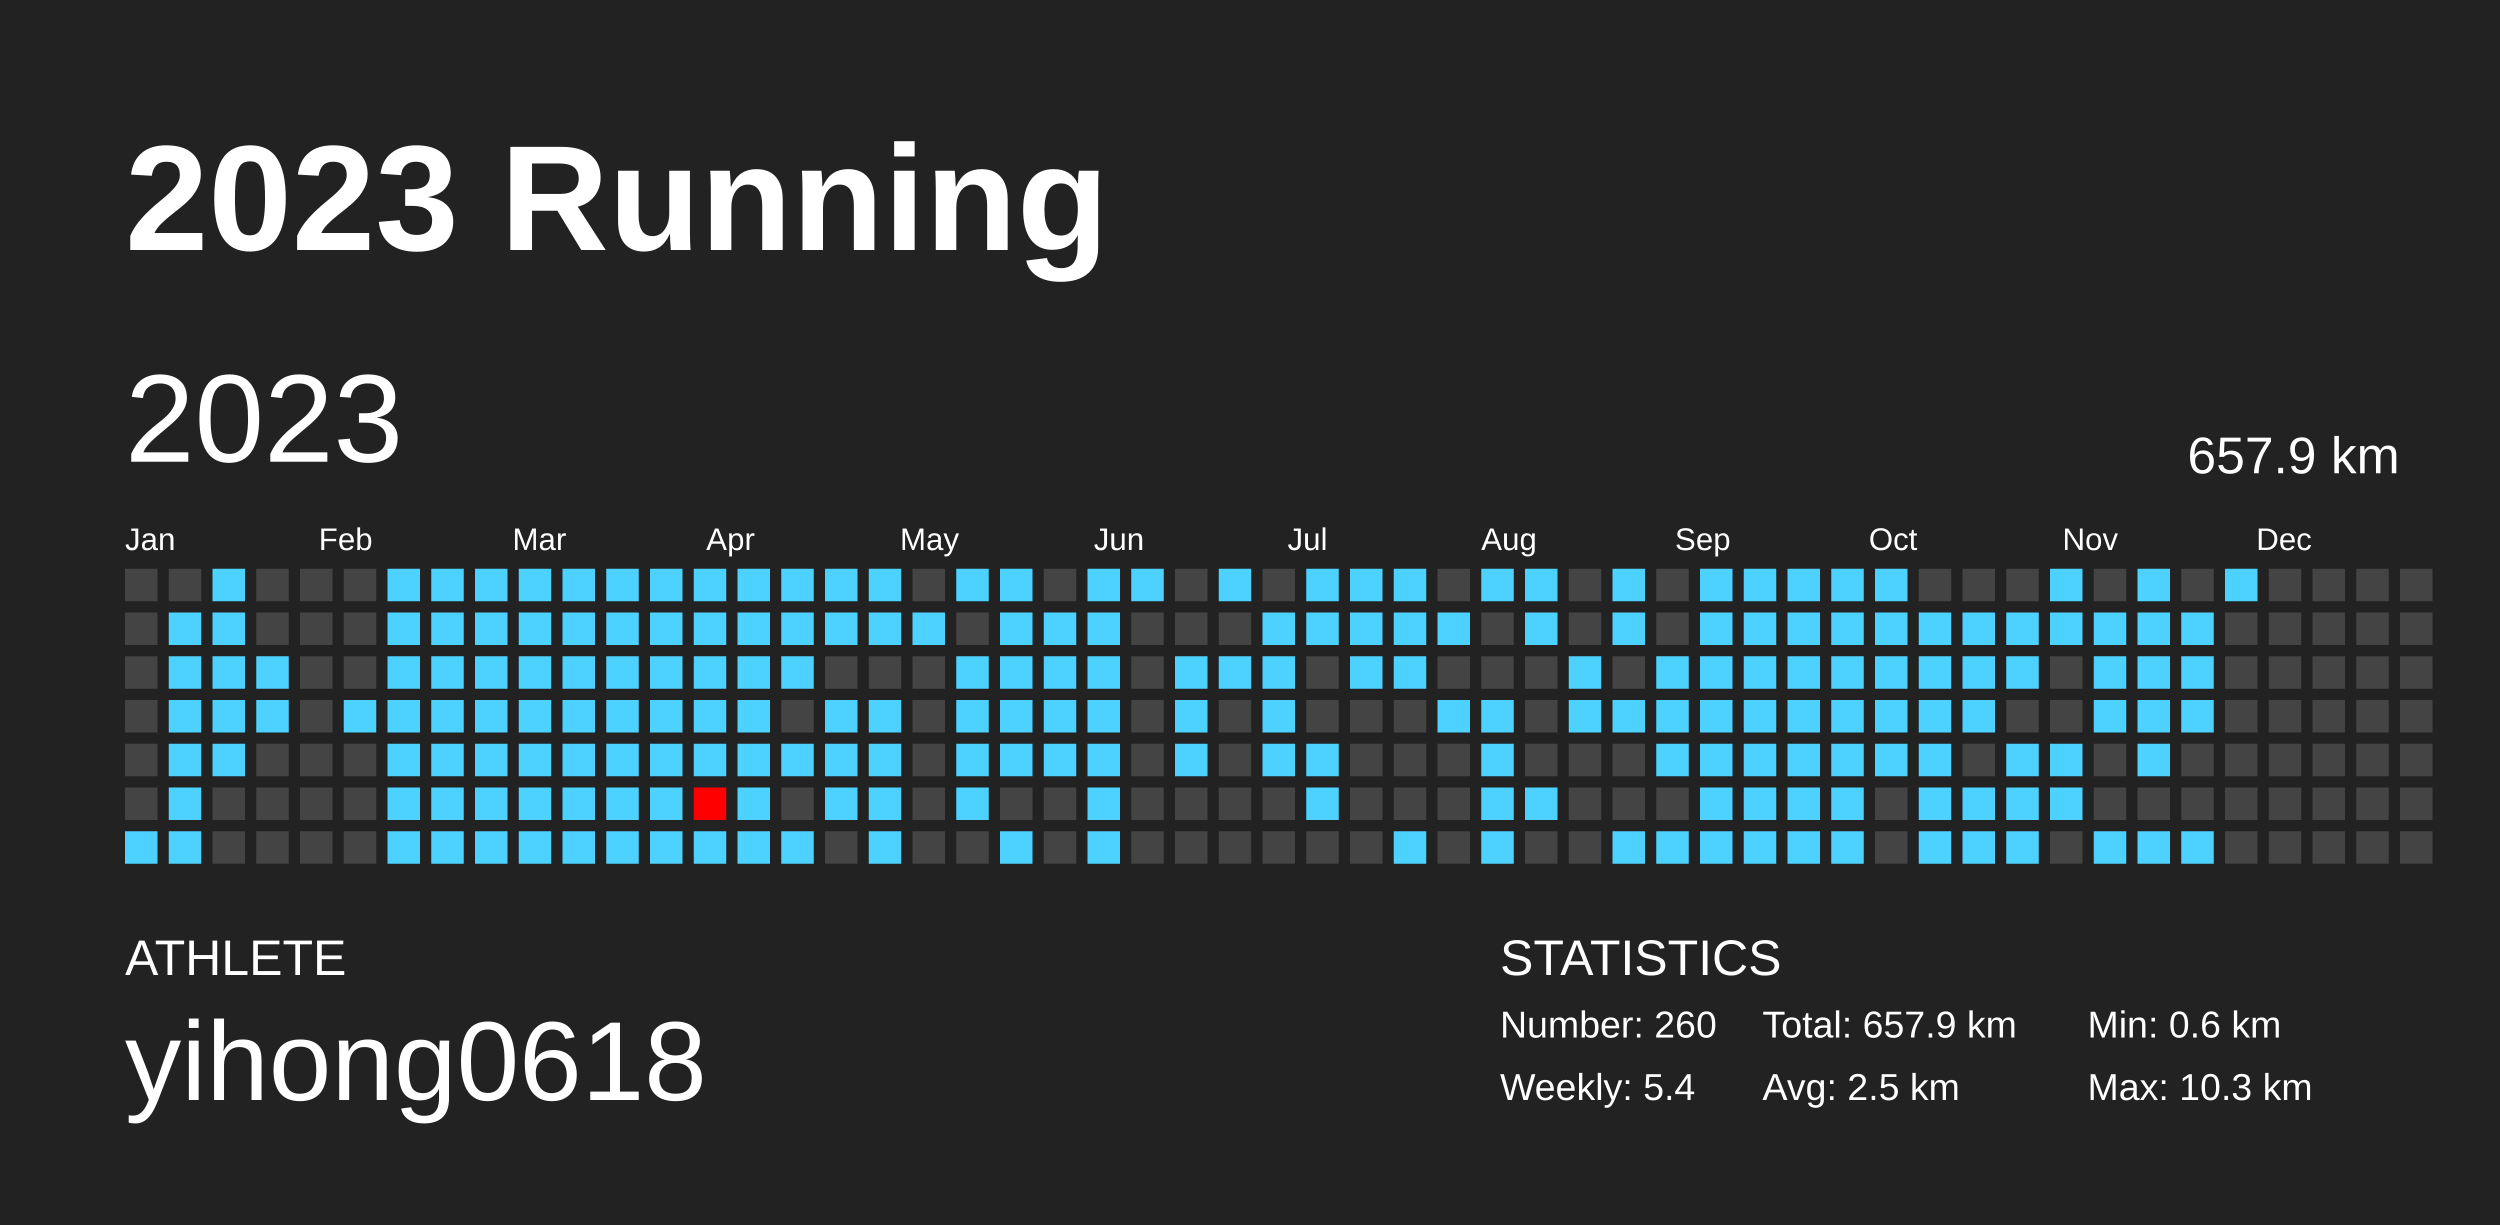
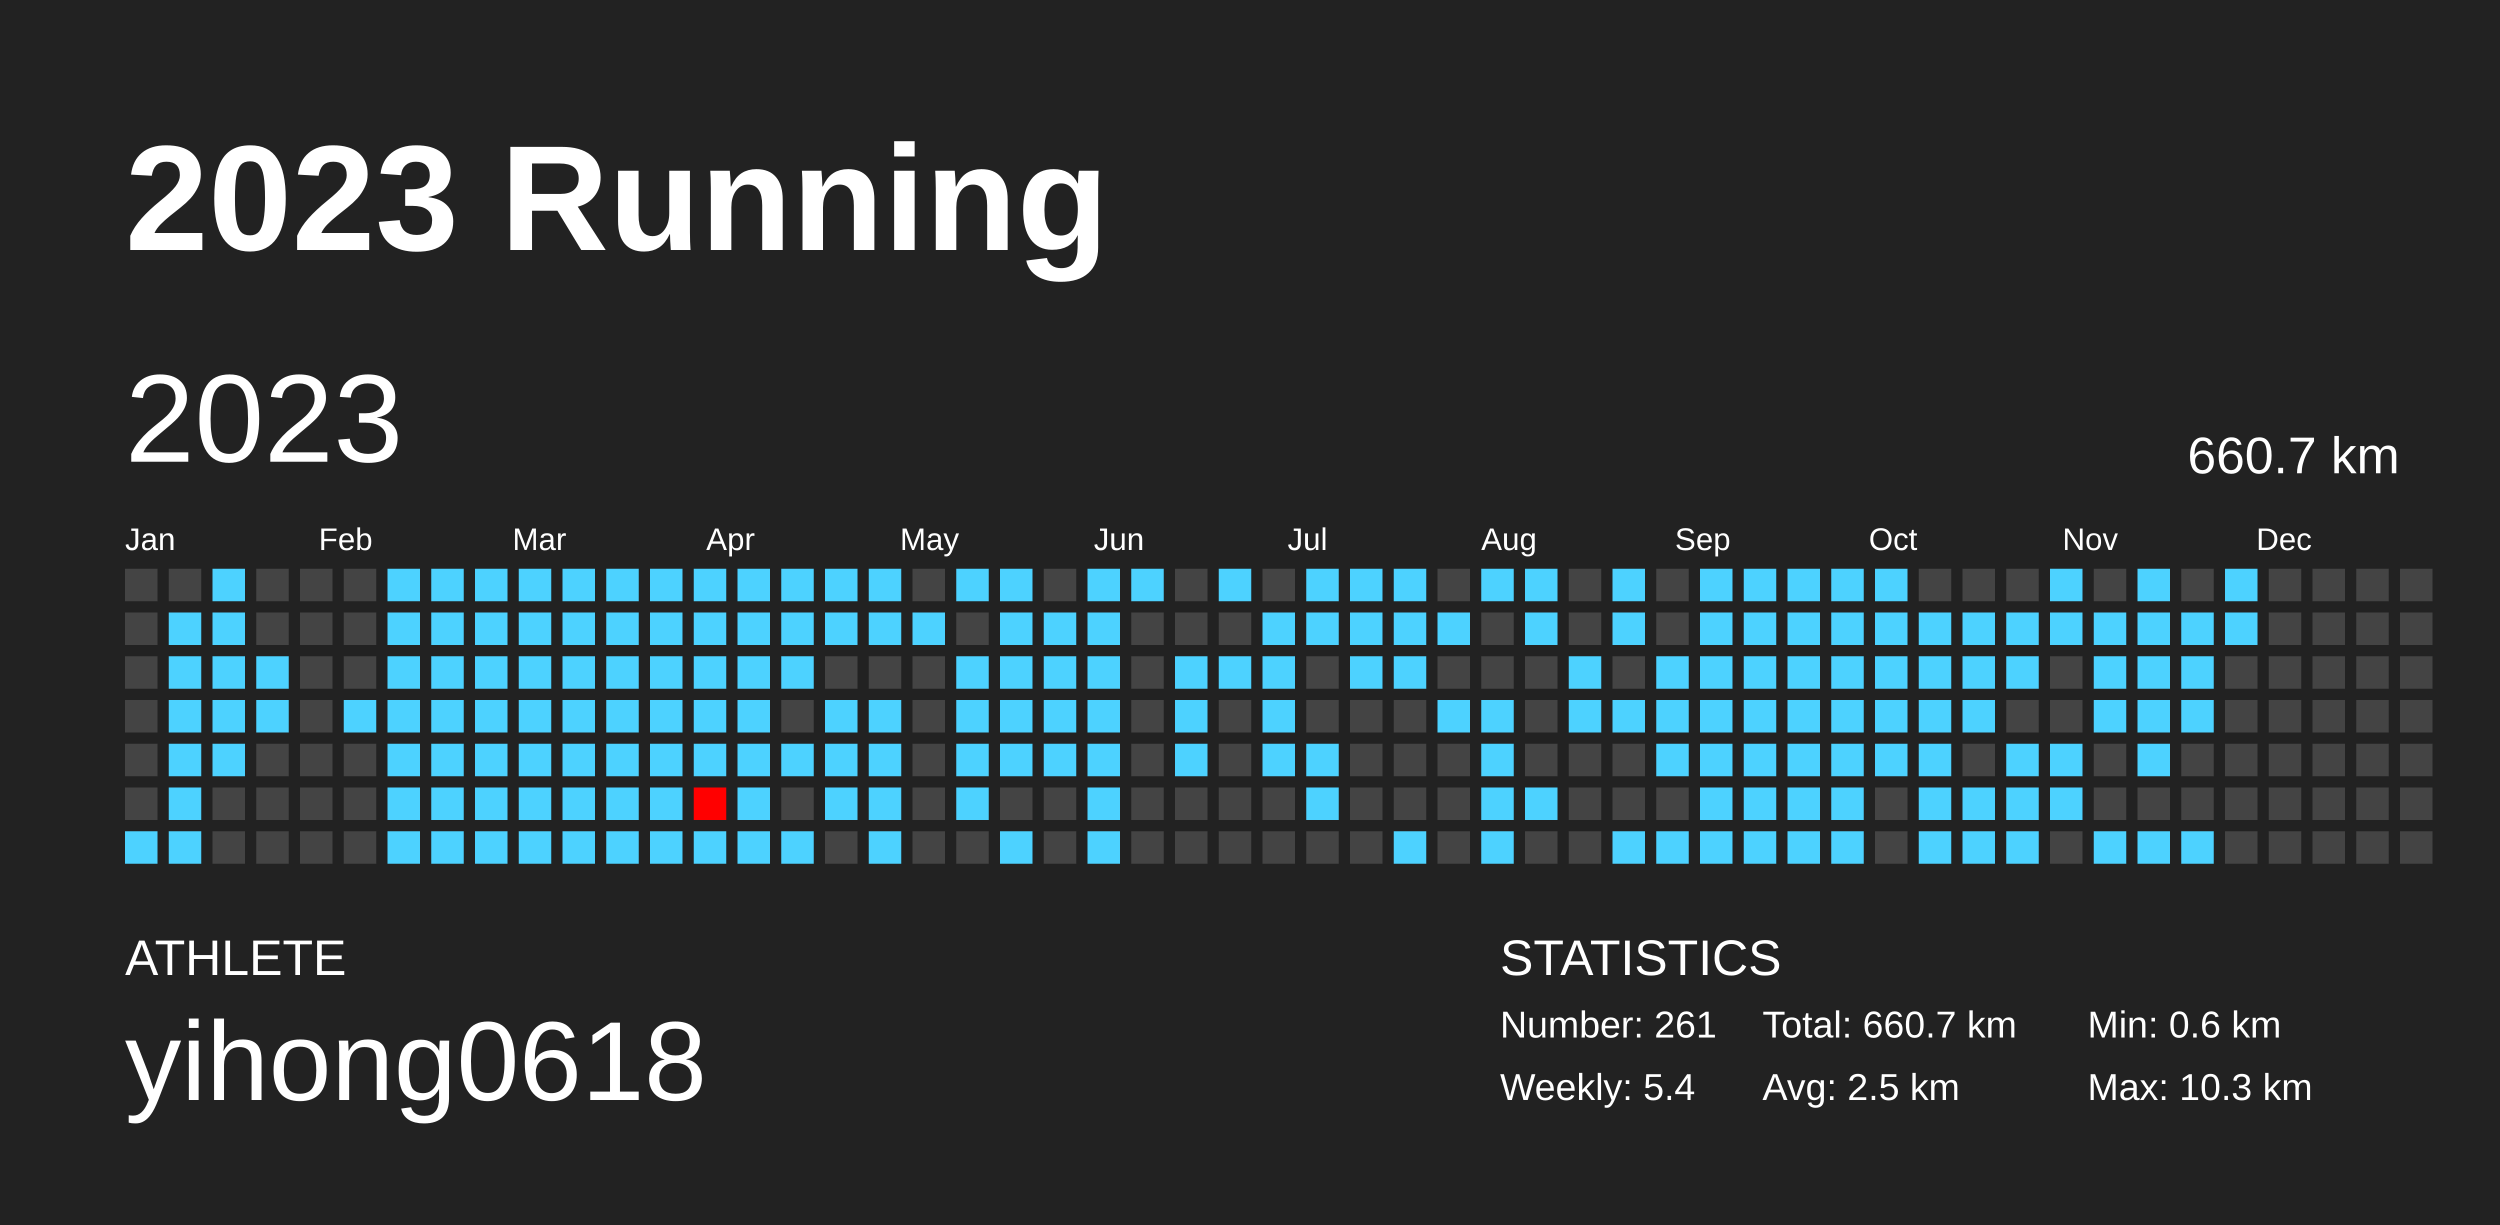
<svg xmlns="http://www.w3.org/2000/svg" baseProfile="full" height="98mm" version="1.1" viewBox="0,0,200,98" width="200mm">
  <defs />
  <rect fill="#222222" height="98" width="200" x="0" y="0" />
  <text fill="#FFFFFF" style="font-size:12px; font-family:Arial; font-weight:bold;" x="10" y="20">2023 Running</text>
  <text fill="#FFFFFF" style="font-size:4px; font-family:Arial" x="10" y="78">ATHLETE</text>
  <text fill="#FFFFFF" style="font-size:9px; font-family:Arial" x="10" y="88">yihong0618</text>
  <text fill="#FFFFFF" style="font-size:4px; font-family:Arial" x="120" y="78">STATISTICS</text>
-   <text fill="#FFFFFF" style="font-size:3px; font-family:Arial" x="120" y="83">Number: 260</text>
+   <text fill="#FFFFFF" style="font-size:3px; font-family:Arial" x="120" y="83">Number: 261</text>
  <text fill="#FFFFFF" style="font-size:3px; font-family:Arial" x="120" y="88">Weekly: 5.4</text>
-   <text fill="#FFFFFF" style="font-size:3px; font-family:Arial" x="141" y="83">Total: 657.9 km</text>
+   <text fill="#FFFFFF" style="font-size:3px; font-family:Arial" x="141" y="83">Total: 660.7 km</text>
  <text fill="#FFFFFF" style="font-size:3px; font-family:Arial" x="141" y="88">Avg: 2.5 km</text>
  <text fill="#FFFFFF" style="font-size:3px; font-family:Arial" x="167" y="83">Min: 0.6 km</text>
  <text fill="#FFFFFF" style="font-size:3px; font-family:Arial" x="167" y="88">Max: 10.3 km</text>
  <text dominant-baseline="hanging" fill="#FFFFFF" style="font-size:10.0px; font-family:Arial;" x="10" y="30">2023</text>
-   <text dominant-baseline="hanging" fill="#FFFFFF" style="font-size:4.125px; font-family:Arial;" x="175" y="35">657.9 km</text>
+   <text dominant-baseline="hanging" fill="#FFFFFF" style="font-size:4.125px; font-family:Arial;" x="175" y="35">660.7 km</text>
  <text fill="#FFFFFF" style="font-size:2.5px; font-family:Arial" x="10.0" y="44">Jan</text>
  <text fill="#FFFFFF" style="font-size:2.5px; font-family:Arial" x="25.5" y="44">Feb</text>
  <text fill="#FFFFFF" style="font-size:2.5px; font-family:Arial" x="41.0" y="44">Mar</text>
  <text fill="#FFFFFF" style="font-size:2.5px; font-family:Arial" x="56.5" y="44">Apr</text>
  <text fill="#FFFFFF" style="font-size:2.5px; font-family:Arial" x="72.0" y="44">May</text>
  <text fill="#FFFFFF" style="font-size:2.5px; font-family:Arial" x="87.5" y="44">Jun</text>
  <text fill="#FFFFFF" style="font-size:2.5px; font-family:Arial" x="103.0" y="44">Jul</text>
  <text fill="#FFFFFF" style="font-size:2.5px; font-family:Arial" x="118.5" y="44">Aug</text>
  <text fill="#FFFFFF" style="font-size:2.5px; font-family:Arial" x="134.0" y="44">Sep</text>
  <text fill="#FFFFFF" style="font-size:2.5px; font-family:Arial" x="149.5" y="44">Oct</text>
  <text fill="#FFFFFF" style="font-size:2.5px; font-family:Arial" x="165.0" y="44">Nov</text>
  <text fill="#FFFFFF" style="font-size:2.5px; font-family:Arial" x="180.5" y="44">Dec</text>
  <rect fill="#444444" height="2.6" width="2.6" x="10.0" y="45.5" />
  <rect fill="#444444" height="2.6" width="2.6" x="10.0" y="49.0" />
  <rect fill="#444444" height="2.6" width="2.6" x="10.0" y="52.5" />
  <rect fill="#444444" height="2.6" width="2.6" x="10.0" y="56.0" />
  <rect fill="#444444" height="2.6" width="2.6" x="10.0" y="59.5" />
  <rect fill="#444444" height="2.6" width="2.6" x="10.0" y="63.0" />
  <rect fill="#4dd2ff" height="2.6" width="2.6" x="10.0" y="66.5" />
  <rect fill="#444444" height="2.6" width="2.6" x="13.5" y="45.5" />
  <rect fill="#4dd2ff" height="2.6" width="2.6" x="13.5" y="49.0" />
  <rect fill="#4dd2ff" height="2.6" width="2.6" x="13.5" y="52.5" />
  <rect fill="#4dd2ff" height="2.6" width="2.6" x="13.5" y="56.0" />
  <rect fill="#4dd2ff" height="2.6" width="2.6" x="13.5" y="59.5" />
  <rect fill="#4dd2ff" height="2.6" width="2.6" x="13.5" y="63.0" />
  <rect fill="#4dd2ff" height="2.6" width="2.6" x="13.5" y="66.5" />
  <rect fill="#4dd2ff" height="2.6" width="2.6" x="17.0" y="45.5" />
  <rect fill="#4dd2ff" height="2.6" width="2.6" x="17.0" y="49.0" />
  <rect fill="#4dd2ff" height="2.6" width="2.6" x="17.0" y="52.5" />
  <rect fill="#4dd2ff" height="2.6" width="2.6" x="17.0" y="56.0" />
  <rect fill="#4dd2ff" height="2.6" width="2.6" x="17.0" y="59.5" />
  <rect fill="#444444" height="2.6" width="2.6" x="17.0" y="63.0" />
  <rect fill="#444444" height="2.6" width="2.6" x="17.0" y="66.5" />
  <rect fill="#444444" height="2.6" width="2.6" x="20.5" y="45.5" />
  <rect fill="#444444" height="2.6" width="2.6" x="20.5" y="49.0" />
  <rect fill="#4dd2ff" height="2.6" width="2.6" x="20.5" y="52.5" />
  <rect fill="#4dd2ff" height="2.6" width="2.6" x="20.5" y="56.0" />
  <rect fill="#444444" height="2.6" width="2.6" x="20.5" y="59.5" />
  <rect fill="#444444" height="2.6" width="2.6" x="20.5" y="63.0" />
  <rect fill="#444444" height="2.6" width="2.6" x="20.5" y="66.5" />
  <rect fill="#444444" height="2.6" width="2.6" x="24.0" y="45.5" />
  <rect fill="#444444" height="2.6" width="2.6" x="24.0" y="49.0" />
  <rect fill="#444444" height="2.6" width="2.6" x="24.0" y="52.5" />
  <rect fill="#444444" height="2.6" width="2.6" x="24.0" y="56.0" />
  <rect fill="#444444" height="2.6" width="2.6" x="24.0" y="59.5" />
  <rect fill="#444444" height="2.6" width="2.6" x="24.0" y="63.0" />
  <rect fill="#444444" height="2.6" width="2.6" x="24.0" y="66.5" />
  <rect fill="#444444" height="2.6" width="2.6" x="27.5" y="45.5" />
  <rect fill="#444444" height="2.6" width="2.6" x="27.5" y="49.0" />
  <rect fill="#444444" height="2.6" width="2.6" x="27.5" y="52.5" />
  <rect fill="#4dd2ff" height="2.6" width="2.6" x="27.5" y="56.0" />
  <rect fill="#444444" height="2.6" width="2.6" x="27.5" y="59.5" />
  <rect fill="#444444" height="2.6" width="2.6" x="27.5" y="63.0" />
  <rect fill="#444444" height="2.6" width="2.6" x="27.5" y="66.5" />
  <rect fill="#4dd2ff" height="2.6" width="2.6" x="31.0" y="45.5" />
  <rect fill="#4dd2ff" height="2.6" width="2.6" x="31.0" y="49.0" />
  <rect fill="#4dd2ff" height="2.6" width="2.6" x="31.0" y="52.5" />
  <rect fill="#4dd2ff" height="2.6" width="2.6" x="31.0" y="56.0" />
  <rect fill="#4dd2ff" height="2.6" width="2.6" x="31.0" y="59.5" />
  <rect fill="#4dd2ff" height="2.6" width="2.6" x="31.0" y="63.0" />
  <rect fill="#4dd2ff" height="2.6" width="2.6" x="31.0" y="66.5" />
  <rect fill="#4dd2ff" height="2.6" width="2.6" x="34.5" y="45.5" />
  <rect fill="#4dd2ff" height="2.6" width="2.6" x="34.5" y="49.0" />
  <rect fill="#4dd2ff" height="2.6" width="2.6" x="34.5" y="52.5" />
  <rect fill="#4dd2ff" height="2.6" width="2.6" x="34.5" y="56.0" />
  <rect fill="#4dd2ff" height="2.6" width="2.6" x="34.5" y="59.5" />
  <rect fill="#4dd2ff" height="2.6" width="2.6" x="34.5" y="63.0" />
  <rect fill="#4dd2ff" height="2.6" width="2.6" x="34.5" y="66.5" />
  <rect fill="#4dd2ff" height="2.6" width="2.6" x="38.0" y="45.5" />
  <rect fill="#4dd2ff" height="2.6" width="2.6" x="38.0" y="49.0" />
  <rect fill="#4dd2ff" height="2.6" width="2.6" x="38.0" y="52.5" />
  <rect fill="#4dd2ff" height="2.6" width="2.6" x="38.0" y="56.0" />
  <rect fill="#4dd2ff" height="2.6" width="2.6" x="38.0" y="59.5" />
  <rect fill="#4dd2ff" height="2.6" width="2.6" x="38.0" y="63.0" />
  <rect fill="#4dd2ff" height="2.6" width="2.6" x="38.0" y="66.5" />
  <rect fill="#4dd2ff" height="2.6" width="2.6" x="41.5" y="45.5" />
  <rect fill="#4dd2ff" height="2.6" width="2.6" x="41.5" y="49.0" />
  <rect fill="#4dd2ff" height="2.6" width="2.6" x="41.5" y="52.5" />
  <rect fill="#4dd2ff" height="2.6" width="2.6" x="41.5" y="56.0" />
  <rect fill="#4dd2ff" height="2.6" width="2.6" x="41.5" y="59.5" />
  <rect fill="#4dd2ff" height="2.6" width="2.6" x="41.5" y="63.0" />
  <rect fill="#4dd2ff" height="2.6" width="2.6" x="41.5" y="66.5" />
  <rect fill="#4dd2ff" height="2.6" width="2.6" x="45.0" y="45.5" />
  <rect fill="#4dd2ff" height="2.6" width="2.6" x="45.0" y="49.0" />
  <rect fill="#4dd2ff" height="2.6" width="2.6" x="45.0" y="52.5" />
  <rect fill="#4dd2ff" height="2.6" width="2.6" x="45.0" y="56.0" />
  <rect fill="#4dd2ff" height="2.6" width="2.6" x="45.0" y="59.5" />
  <rect fill="#4dd2ff" height="2.6" width="2.6" x="45.0" y="63.0" />
  <rect fill="#4dd2ff" height="2.6" width="2.6" x="45.0" y="66.5" />
  <rect fill="#4dd2ff" height="2.6" width="2.6" x="48.5" y="45.5" />
  <rect fill="#4dd2ff" height="2.6" width="2.6" x="48.5" y="49.0" />
  <rect fill="#4dd2ff" height="2.6" width="2.6" x="48.5" y="52.5" />
  <rect fill="#4dd2ff" height="2.6" width="2.6" x="48.5" y="56.0" />
  <rect fill="#4dd2ff" height="2.6" width="2.6" x="48.5" y="59.5" />
  <rect fill="#4dd2ff" height="2.6" width="2.6" x="48.5" y="63.0" />
  <rect fill="#4dd2ff" height="2.6" width="2.6" x="48.5" y="66.5" />
  <rect fill="#4dd2ff" height="2.6" width="2.6" x="52.0" y="45.5" />
  <rect fill="#4dd2ff" height="2.6" width="2.6" x="52.0" y="49.0" />
  <rect fill="#4dd2ff" height="2.6" width="2.6" x="52.0" y="52.5" />
  <rect fill="#4dd2ff" height="2.6" width="2.6" x="52.0" y="56.0" />
  <rect fill="#4dd2ff" height="2.6" width="2.6" x="52.0" y="59.5" />
  <rect fill="#4dd2ff" height="2.6" width="2.6" x="52.0" y="63.0" />
  <rect fill="#4dd2ff" height="2.6" width="2.6" x="52.0" y="66.5" />
  <rect fill="#4dd2ff" height="2.6" width="2.6" x="55.5" y="45.5" />
  <rect fill="#4dd2ff" height="2.6" width="2.6" x="55.5" y="49.0" />
  <rect fill="#4dd2ff" height="2.6" width="2.6" x="55.5" y="52.5" />
  <rect fill="#4dd2ff" height="2.6" width="2.6" x="55.5" y="56.0" />
  <rect fill="#4dd2ff" height="2.6" width="2.6" x="55.5" y="59.5" />
  <rect fill="#ff0000" height="2.6" width="2.6" x="55.5" y="63.0" />
  <rect fill="#4dd2ff" height="2.6" width="2.6" x="55.5" y="66.5" />
  <rect fill="#4dd2ff" height="2.6" width="2.6" x="59.0" y="45.5" />
  <rect fill="#4dd2ff" height="2.6" width="2.6" x="59.0" y="49.0" />
  <rect fill="#4dd2ff" height="2.6" width="2.6" x="59.0" y="52.5" />
  <rect fill="#4dd2ff" height="2.6" width="2.6" x="59.0" y="56.0" />
  <rect fill="#4dd2ff" height="2.6" width="2.6" x="59.0" y="59.5" />
  <rect fill="#4dd2ff" height="2.6" width="2.6" x="59.0" y="63.0" />
  <rect fill="#4dd2ff" height="2.6" width="2.6" x="59.0" y="66.5" />
  <rect fill="#4dd2ff" height="2.6" width="2.6" x="62.5" y="45.5" />
  <rect fill="#4dd2ff" height="2.6" width="2.6" x="62.5" y="49.0" />
  <rect fill="#4dd2ff" height="2.6" width="2.6" x="62.5" y="52.5" />
  <rect fill="#444444" height="2.6" width="2.6" x="62.5" y="56.0" />
  <rect fill="#4dd2ff" height="2.6" width="2.6" x="62.5" y="59.5" />
  <rect fill="#444444" height="2.6" width="2.6" x="62.5" y="63.0" />
  <rect fill="#4dd2ff" height="2.6" width="2.6" x="62.5" y="66.5" />
  <rect fill="#4dd2ff" height="2.6" width="2.6" x="66.0" y="45.5" />
  <rect fill="#4dd2ff" height="2.6" width="2.6" x="66.0" y="49.0" />
  <rect fill="#444444" height="2.6" width="2.6" x="66.0" y="52.5" />
  <rect fill="#4dd2ff" height="2.6" width="2.6" x="66.0" y="56.0" />
  <rect fill="#4dd2ff" height="2.6" width="2.6" x="66.0" y="59.5" />
  <rect fill="#4dd2ff" height="2.6" width="2.6" x="66.0" y="63.0" />
  <rect fill="#444444" height="2.6" width="2.6" x="66.0" y="66.5" />
  <rect fill="#4dd2ff" height="2.6" width="2.6" x="69.5" y="45.5" />
  <rect fill="#4dd2ff" height="2.6" width="2.6" x="69.5" y="49.0" />
  <rect fill="#444444" height="2.6" width="2.6" x="69.5" y="52.5" />
  <rect fill="#4dd2ff" height="2.6" width="2.6" x="69.5" y="56.0" />
  <rect fill="#4dd2ff" height="2.6" width="2.6" x="69.5" y="59.5" />
  <rect fill="#4dd2ff" height="2.6" width="2.6" x="69.5" y="63.0" />
  <rect fill="#4dd2ff" height="2.6" width="2.6" x="69.5" y="66.5" />
  <rect fill="#444444" height="2.6" width="2.6" x="73.0" y="45.5" />
  <rect fill="#4dd2ff" height="2.6" width="2.6" x="73.0" y="49.0" />
  <rect fill="#444444" height="2.6" width="2.6" x="73.0" y="52.5" />
  <rect fill="#444444" height="2.6" width="2.6" x="73.0" y="56.0" />
  <rect fill="#444444" height="2.6" width="2.6" x="73.0" y="59.5" />
  <rect fill="#444444" height="2.6" width="2.6" x="73.0" y="63.0" />
  <rect fill="#444444" height="2.6" width="2.6" x="73.0" y="66.5" />
  <rect fill="#4dd2ff" height="2.6" width="2.6" x="76.5" y="45.5" />
  <rect fill="#444444" height="2.6" width="2.6" x="76.5" y="49.0" />
  <rect fill="#4dd2ff" height="2.6" width="2.6" x="76.5" y="52.5" />
  <rect fill="#4dd2ff" height="2.6" width="2.6" x="76.5" y="56.0" />
  <rect fill="#4dd2ff" height="2.6" width="2.6" x="76.5" y="59.5" />
  <rect fill="#4dd2ff" height="2.6" width="2.6" x="76.5" y="63.0" />
  <rect fill="#444444" height="2.6" width="2.6" x="76.5" y="66.5" />
  <rect fill="#4dd2ff" height="2.6" width="2.6" x="80.0" y="45.5" />
  <rect fill="#4dd2ff" height="2.6" width="2.6" x="80.0" y="49.0" />
  <rect fill="#4dd2ff" height="2.6" width="2.6" x="80.0" y="52.5" />
  <rect fill="#4dd2ff" height="2.6" width="2.6" x="80.0" y="56.0" />
  <rect fill="#4dd2ff" height="2.6" width="2.6" x="80.0" y="59.5" />
  <rect fill="#444444" height="2.6" width="2.6" x="80.0" y="63.0" />
  <rect fill="#4dd2ff" height="2.6" width="2.6" x="80.0" y="66.5" />
  <rect fill="#444444" height="2.6" width="2.6" x="83.5" y="45.5" />
  <rect fill="#4dd2ff" height="2.6" width="2.6" x="83.5" y="49.0" />
  <rect fill="#4dd2ff" height="2.6" width="2.6" x="83.5" y="52.5" />
  <rect fill="#4dd2ff" height="2.6" width="2.6" x="83.5" y="56.0" />
  <rect fill="#4dd2ff" height="2.6" width="2.6" x="83.5" y="59.5" />
  <rect fill="#444444" height="2.6" width="2.6" x="83.5" y="63.0" />
  <rect fill="#444444" height="2.6" width="2.6" x="83.5" y="66.5" />
  <rect fill="#4dd2ff" height="2.6" width="2.6" x="87.0" y="45.5" />
  <rect fill="#4dd2ff" height="2.6" width="2.6" x="87.0" y="49.0" />
  <rect fill="#4dd2ff" height="2.6" width="2.6" x="87.0" y="52.5" />
  <rect fill="#4dd2ff" height="2.6" width="2.6" x="87.0" y="56.0" />
  <rect fill="#4dd2ff" height="2.6" width="2.6" x="87.0" y="59.5" />
  <rect fill="#4dd2ff" height="2.6" width="2.6" x="87.0" y="63.0" />
  <rect fill="#4dd2ff" height="2.6" width="2.6" x="87.0" y="66.5" />
  <rect fill="#4dd2ff" height="2.6" width="2.6" x="90.5" y="45.5" />
  <rect fill="#444444" height="2.6" width="2.6" x="90.5" y="49.0" />
  <rect fill="#444444" height="2.6" width="2.6" x="90.5" y="52.5" />
  <rect fill="#444444" height="2.6" width="2.6" x="90.5" y="56.0" />
  <rect fill="#444444" height="2.6" width="2.6" x="90.5" y="59.5" />
  <rect fill="#444444" height="2.6" width="2.6" x="90.5" y="63.0" />
  <rect fill="#444444" height="2.6" width="2.6" x="90.5" y="66.5" />
  <rect fill="#444444" height="2.6" width="2.6" x="94.0" y="45.5" />
  <rect fill="#444444" height="2.6" width="2.6" x="94.0" y="49.0" />
  <rect fill="#4dd2ff" height="2.6" width="2.6" x="94.0" y="52.5" />
  <rect fill="#4dd2ff" height="2.6" width="2.6" x="94.0" y="56.0" />
  <rect fill="#4dd2ff" height="2.6" width="2.6" x="94.0" y="59.5" />
  <rect fill="#444444" height="2.6" width="2.6" x="94.0" y="63.0" />
  <rect fill="#444444" height="2.6" width="2.6" x="94.0" y="66.5" />
  <rect fill="#4dd2ff" height="2.6" width="2.6" x="97.5" y="45.5" />
  <rect fill="#444444" height="2.6" width="2.6" x="97.5" y="49.0" />
  <rect fill="#4dd2ff" height="2.6" width="2.6" x="97.5" y="52.5" />
  <rect fill="#444444" height="2.6" width="2.6" x="97.5" y="56.0" />
  <rect fill="#444444" height="2.6" width="2.6" x="97.5" y="59.5" />
  <rect fill="#444444" height="2.6" width="2.6" x="97.5" y="63.0" />
  <rect fill="#444444" height="2.6" width="2.6" x="97.5" y="66.5" />
  <rect fill="#444444" height="2.6" width="2.6" x="101.0" y="45.5" />
  <rect fill="#4dd2ff" height="2.6" width="2.6" x="101.0" y="49.0" />
  <rect fill="#4dd2ff" height="2.6" width="2.6" x="101.0" y="52.5" />
  <rect fill="#4dd2ff" height="2.6" width="2.6" x="101.0" y="56.0" />
  <rect fill="#4dd2ff" height="2.6" width="2.6" x="101.0" y="59.5" />
  <rect fill="#444444" height="2.6" width="2.6" x="101.0" y="63.0" />
  <rect fill="#444444" height="2.6" width="2.6" x="101.0" y="66.5" />
  <rect fill="#4dd2ff" height="2.6" width="2.6" x="104.5" y="45.5" />
  <rect fill="#4dd2ff" height="2.6" width="2.6" x="104.5" y="49.0" />
  <rect fill="#444444" height="2.6" width="2.6" x="104.5" y="52.5" />
  <rect fill="#444444" height="2.6" width="2.6" x="104.5" y="56.0" />
  <rect fill="#4dd2ff" height="2.6" width="2.6" x="104.5" y="59.5" />
  <rect fill="#4dd2ff" height="2.6" width="2.6" x="104.5" y="63.0" />
  <rect fill="#444444" height="2.6" width="2.6" x="104.5" y="66.5" />
  <rect fill="#4dd2ff" height="2.6" width="2.6" x="108.0" y="45.5" />
  <rect fill="#4dd2ff" height="2.6" width="2.6" x="108.0" y="49.0" />
  <rect fill="#4dd2ff" height="2.6" width="2.6" x="108.0" y="52.5" />
  <rect fill="#444444" height="2.6" width="2.6" x="108.0" y="56.0" />
  <rect fill="#444444" height="2.6" width="2.6" x="108.0" y="59.5" />
  <rect fill="#444444" height="2.6" width="2.6" x="108.0" y="63.0" />
  <rect fill="#444444" height="2.6" width="2.6" x="108.0" y="66.5" />
  <rect fill="#4dd2ff" height="2.6" width="2.6" x="111.5" y="45.5" />
  <rect fill="#4dd2ff" height="2.6" width="2.6" x="111.5" y="49.0" />
  <rect fill="#4dd2ff" height="2.6" width="2.6" x="111.5" y="52.5" />
  <rect fill="#444444" height="2.6" width="2.6" x="111.5" y="56.0" />
  <rect fill="#444444" height="2.6" width="2.6" x="111.5" y="59.5" />
  <rect fill="#444444" height="2.6" width="2.6" x="111.5" y="63.0" />
  <rect fill="#4dd2ff" height="2.6" width="2.6" x="111.5" y="66.5" />
  <rect fill="#444444" height="2.6" width="2.6" x="115.0" y="45.5" />
  <rect fill="#4dd2ff" height="2.6" width="2.6" x="115.0" y="49.0" />
  <rect fill="#444444" height="2.6" width="2.6" x="115.0" y="52.5" />
  <rect fill="#4dd2ff" height="2.6" width="2.6" x="115.0" y="56.0" />
  <rect fill="#444444" height="2.6" width="2.6" x="115.0" y="59.5" />
  <rect fill="#444444" height="2.6" width="2.6" x="115.0" y="63.0" />
  <rect fill="#444444" height="2.6" width="2.6" x="115.0" y="66.5" />
  <rect fill="#4dd2ff" height="2.6" width="2.6" x="118.5" y="45.5" />
  <rect fill="#444444" height="2.6" width="2.6" x="118.5" y="49.0" />
  <rect fill="#444444" height="2.6" width="2.6" x="118.5" y="52.5" />
  <rect fill="#4dd2ff" height="2.6" width="2.6" x="118.5" y="56.0" />
  <rect fill="#4dd2ff" height="2.6" width="2.6" x="118.5" y="59.5" />
  <rect fill="#4dd2ff" height="2.6" width="2.6" x="118.5" y="63.0" />
  <rect fill="#4dd2ff" height="2.6" width="2.6" x="118.5" y="66.5" />
  <rect fill="#4dd2ff" height="2.6" width="2.6" x="122.0" y="45.5" />
  <rect fill="#4dd2ff" height="2.6" width="2.6" x="122.0" y="49.0" />
  <rect fill="#444444" height="2.6" width="2.6" x="122.0" y="52.5" />
  <rect fill="#444444" height="2.6" width="2.6" x="122.0" y="56.0" />
  <rect fill="#444444" height="2.6" width="2.6" x="122.0" y="59.5" />
  <rect fill="#4dd2ff" height="2.6" width="2.6" x="122.0" y="63.0" />
  <rect fill="#444444" height="2.6" width="2.6" x="122.0" y="66.5" />
  <rect fill="#444444" height="2.6" width="2.6" x="125.5" y="45.5" />
  <rect fill="#444444" height="2.6" width="2.6" x="125.5" y="49.0" />
  <rect fill="#4dd2ff" height="2.6" width="2.6" x="125.5" y="52.5" />
  <rect fill="#4dd2ff" height="2.6" width="2.6" x="125.5" y="56.0" />
  <rect fill="#444444" height="2.6" width="2.6" x="125.5" y="59.5" />
  <rect fill="#444444" height="2.6" width="2.6" x="125.5" y="63.0" />
  <rect fill="#444444" height="2.6" width="2.6" x="125.5" y="66.5" />
  <rect fill="#4dd2ff" height="2.6" width="2.6" x="129.0" y="45.5" />
  <rect fill="#4dd2ff" height="2.6" width="2.6" x="129.0" y="49.0" />
  <rect fill="#444444" height="2.6" width="2.6" x="129.0" y="52.5" />
  <rect fill="#4dd2ff" height="2.6" width="2.6" x="129.0" y="56.0" />
  <rect fill="#444444" height="2.6" width="2.6" x="129.0" y="59.5" />
  <rect fill="#444444" height="2.6" width="2.6" x="129.0" y="63.0" />
  <rect fill="#4dd2ff" height="2.6" width="2.6" x="129.0" y="66.5" />
  <rect fill="#444444" height="2.6" width="2.6" x="132.5" y="45.5" />
  <rect fill="#444444" height="2.6" width="2.6" x="132.5" y="49.0" />
  <rect fill="#4dd2ff" height="2.6" width="2.6" x="132.5" y="52.5" />
  <rect fill="#4dd2ff" height="2.6" width="2.6" x="132.5" y="56.0" />
  <rect fill="#4dd2ff" height="2.6" width="2.6" x="132.5" y="59.5" />
  <rect fill="#444444" height="2.6" width="2.6" x="132.5" y="63.0" />
  <rect fill="#4dd2ff" height="2.6" width="2.6" x="132.5" y="66.5" />
  <rect fill="#4dd2ff" height="2.6" width="2.6" x="136.0" y="45.5" />
  <rect fill="#4dd2ff" height="2.6" width="2.6" x="136.0" y="49.0" />
  <rect fill="#4dd2ff" height="2.6" width="2.6" x="136.0" y="52.5" />
  <rect fill="#4dd2ff" height="2.6" width="2.6" x="136.0" y="56.0" />
  <rect fill="#4dd2ff" height="2.6" width="2.6" x="136.0" y="59.5" />
  <rect fill="#4dd2ff" height="2.6" width="2.6" x="136.0" y="63.0" />
  <rect fill="#4dd2ff" height="2.6" width="2.6" x="136.0" y="66.5" />
  <rect fill="#4dd2ff" height="2.6" width="2.6" x="139.5" y="45.5" />
  <rect fill="#4dd2ff" height="2.6" width="2.6" x="139.5" y="49.0" />
  <rect fill="#4dd2ff" height="2.6" width="2.6" x="139.5" y="52.5" />
  <rect fill="#4dd2ff" height="2.6" width="2.6" x="139.5" y="56.0" />
  <rect fill="#4dd2ff" height="2.6" width="2.6" x="139.5" y="59.5" />
  <rect fill="#4dd2ff" height="2.6" width="2.6" x="139.5" y="63.0" />
  <rect fill="#4dd2ff" height="2.6" width="2.6" x="139.5" y="66.5" />
  <rect fill="#4dd2ff" height="2.6" width="2.6" x="143.0" y="45.5" />
  <rect fill="#4dd2ff" height="2.6" width="2.6" x="143.0" y="49.0" />
  <rect fill="#4dd2ff" height="2.6" width="2.6" x="143.0" y="52.5" />
  <rect fill="#4dd2ff" height="2.6" width="2.6" x="143.0" y="56.0" />
  <rect fill="#4dd2ff" height="2.6" width="2.6" x="143.0" y="59.5" />
  <rect fill="#4dd2ff" height="2.6" width="2.6" x="143.0" y="63.0" />
  <rect fill="#4dd2ff" height="2.6" width="2.6" x="143.0" y="66.5" />
  <rect fill="#4dd2ff" height="2.6" width="2.6" x="146.5" y="45.5" />
  <rect fill="#4dd2ff" height="2.6" width="2.6" x="146.5" y="49.0" />
  <rect fill="#4dd2ff" height="2.6" width="2.6" x="146.5" y="52.5" />
  <rect fill="#4dd2ff" height="2.6" width="2.6" x="146.5" y="56.0" />
  <rect fill="#4dd2ff" height="2.6" width="2.6" x="146.5" y="59.5" />
  <rect fill="#4dd2ff" height="2.6" width="2.6" x="146.5" y="63.0" />
  <rect fill="#4dd2ff" height="2.6" width="2.6" x="146.5" y="66.5" />
  <rect fill="#4dd2ff" height="2.6" width="2.6" x="150.0" y="45.5" />
  <rect fill="#4dd2ff" height="2.6" width="2.6" x="150.0" y="49.0" />
  <rect fill="#4dd2ff" height="2.6" width="2.6" x="150.0" y="52.5" />
  <rect fill="#4dd2ff" height="2.6" width="2.6" x="150.0" y="56.0" />
  <rect fill="#4dd2ff" height="2.6" width="2.6" x="150.0" y="59.5" />
  <rect fill="#444444" height="2.6" width="2.6" x="150.0" y="63.0" />
  <rect fill="#444444" height="2.6" width="2.6" x="150.0" y="66.5" />
  <rect fill="#444444" height="2.6" width="2.6" x="153.5" y="45.5" />
  <rect fill="#4dd2ff" height="2.6" width="2.6" x="153.5" y="49.0" />
  <rect fill="#4dd2ff" height="2.6" width="2.6" x="153.5" y="52.5" />
  <rect fill="#4dd2ff" height="2.6" width="2.6" x="153.5" y="56.0" />
  <rect fill="#4dd2ff" height="2.6" width="2.6" x="153.5" y="59.5" />
  <rect fill="#4dd2ff" height="2.6" width="2.6" x="153.5" y="63.0" />
  <rect fill="#4dd2ff" height="2.6" width="2.6" x="153.5" y="66.5" />
  <rect fill="#444444" height="2.6" width="2.6" x="157.0" y="45.5" />
  <rect fill="#4dd2ff" height="2.6" width="2.6" x="157.0" y="49.0" />
  <rect fill="#4dd2ff" height="2.6" width="2.6" x="157.0" y="52.5" />
  <rect fill="#4dd2ff" height="2.6" width="2.6" x="157.0" y="56.0" />
  <rect fill="#444444" height="2.6" width="2.6" x="157.0" y="59.5" />
  <rect fill="#4dd2ff" height="2.6" width="2.6" x="157.0" y="63.0" />
  <rect fill="#4dd2ff" height="2.6" width="2.6" x="157.0" y="66.5" />
  <rect fill="#444444" height="2.6" width="2.6" x="160.5" y="45.5" />
  <rect fill="#4dd2ff" height="2.6" width="2.6" x="160.5" y="49.0" />
  <rect fill="#4dd2ff" height="2.6" width="2.6" x="160.5" y="52.5" />
  <rect fill="#444444" height="2.6" width="2.6" x="160.5" y="56.0" />
  <rect fill="#4dd2ff" height="2.6" width="2.6" x="160.5" y="59.5" />
  <rect fill="#4dd2ff" height="2.6" width="2.6" x="160.5" y="63.0" />
  <rect fill="#4dd2ff" height="2.6" width="2.6" x="160.5" y="66.5" />
  <rect fill="#4dd2ff" height="2.6" width="2.6" x="164.0" y="45.5" />
  <rect fill="#4dd2ff" height="2.6" width="2.6" x="164.0" y="49.0" />
  <rect fill="#444444" height="2.6" width="2.6" x="164.0" y="52.5" />
  <rect fill="#444444" height="2.6" width="2.6" x="164.0" y="56.0" />
  <rect fill="#4dd2ff" height="2.6" width="2.6" x="164.0" y="59.5" />
  <rect fill="#4dd2ff" height="2.6" width="2.6" x="164.0" y="63.0" />
  <rect fill="#444444" height="2.6" width="2.6" x="164.0" y="66.5" />
  <rect fill="#444444" height="2.6" width="2.6" x="167.5" y="45.5" />
  <rect fill="#4dd2ff" height="2.6" width="2.6" x="167.5" y="49.0" />
  <rect fill="#4dd2ff" height="2.6" width="2.6" x="167.5" y="52.5" />
  <rect fill="#4dd2ff" height="2.6" width="2.6" x="167.5" y="56.0" />
  <rect fill="#444444" height="2.6" width="2.6" x="167.5" y="59.5" />
  <rect fill="#444444" height="2.6" width="2.6" x="167.5" y="63.0" />
  <rect fill="#4dd2ff" height="2.6" width="2.6" x="167.5" y="66.5" />
  <rect fill="#4dd2ff" height="2.6" width="2.6" x="171.0" y="45.5" />
  <rect fill="#4dd2ff" height="2.6" width="2.6" x="171.0" y="49.0" />
  <rect fill="#4dd2ff" height="2.6" width="2.6" x="171.0" y="52.5" />
  <rect fill="#4dd2ff" height="2.6" width="2.6" x="171.0" y="56.0" />
  <rect fill="#4dd2ff" height="2.6" width="2.6" x="171.0" y="59.5" />
  <rect fill="#444444" height="2.6" width="2.6" x="171.0" y="63.0" />
  <rect fill="#4dd2ff" height="2.6" width="2.6" x="171.0" y="66.5" />
  <rect fill="#444444" height="2.6" width="2.6" x="174.5" y="45.5" />
  <rect fill="#4dd2ff" height="2.6" width="2.6" x="174.5" y="49.0" />
  <rect fill="#4dd2ff" height="2.6" width="2.6" x="174.5" y="52.5" />
  <rect fill="#4dd2ff" height="2.6" width="2.6" x="174.5" y="56.0" />
  <rect fill="#444444" height="2.6" width="2.6" x="174.5" y="59.5" />
  <rect fill="#444444" height="2.6" width="2.6" x="174.5" y="63.0" />
  <rect fill="#4dd2ff" height="2.6" width="2.6" x="174.5" y="66.5" />
  <rect fill="#4dd2ff" height="2.6" width="2.6" x="178.0" y="45.5" />
-   <rect fill="#444444" height="2.6" width="2.6" x="178.0" y="49.0" />
+   <rect fill="#4dd2ff" height="2.6" width="2.6" x="178.0" y="49.0" />
  <rect fill="#444444" height="2.6" width="2.6" x="178.0" y="52.5" />
  <rect fill="#444444" height="2.6" width="2.6" x="178.0" y="56.0" />
  <rect fill="#444444" height="2.6" width="2.6" x="178.0" y="59.5" />
  <rect fill="#444444" height="2.6" width="2.6" x="178.0" y="63.0" />
  <rect fill="#444444" height="2.6" width="2.6" x="178.0" y="66.5" />
  <rect fill="#444444" height="2.6" width="2.6" x="181.5" y="45.5" />
  <rect fill="#444444" height="2.6" width="2.6" x="181.5" y="49.0" />
  <rect fill="#444444" height="2.6" width="2.6" x="181.5" y="52.5" />
  <rect fill="#444444" height="2.6" width="2.6" x="181.5" y="56.0" />
  <rect fill="#444444" height="2.6" width="2.6" x="181.5" y="59.5" />
  <rect fill="#444444" height="2.6" width="2.6" x="181.5" y="63.0" />
  <rect fill="#444444" height="2.6" width="2.6" x="181.5" y="66.5" />
  <rect fill="#444444" height="2.6" width="2.6" x="185.0" y="45.5" />
  <rect fill="#444444" height="2.6" width="2.6" x="185.0" y="49.0" />
  <rect fill="#444444" height="2.6" width="2.6" x="185.0" y="52.5" />
  <rect fill="#444444" height="2.6" width="2.6" x="185.0" y="56.0" />
  <rect fill="#444444" height="2.6" width="2.6" x="185.0" y="59.5" />
  <rect fill="#444444" height="2.6" width="2.6" x="185.0" y="63.0" />
  <rect fill="#444444" height="2.6" width="2.6" x="185.0" y="66.5" />
  <rect fill="#444444" height="2.6" width="2.6" x="188.5" y="45.5" />
  <rect fill="#444444" height="2.6" width="2.6" x="188.5" y="49.0" />
  <rect fill="#444444" height="2.6" width="2.6" x="188.5" y="52.5" />
  <rect fill="#444444" height="2.6" width="2.6" x="188.5" y="56.0" />
  <rect fill="#444444" height="2.6" width="2.6" x="188.5" y="59.5" />
  <rect fill="#444444" height="2.6" width="2.6" x="188.5" y="63.0" />
  <rect fill="#444444" height="2.6" width="2.6" x="188.5" y="66.5" />
  <rect fill="#444444" height="2.6" width="2.6" x="192.0" y="45.5" />
  <rect fill="#444444" height="2.6" width="2.6" x="192.0" y="49.0" />
  <rect fill="#444444" height="2.6" width="2.6" x="192.0" y="52.5" />
  <rect fill="#444444" height="2.6" width="2.6" x="192.0" y="56.0" />
  <rect fill="#444444" height="2.6" width="2.6" x="192.0" y="59.5" />
  <rect fill="#444444" height="2.6" width="2.6" x="192.0" y="63.0" />
  <rect fill="#444444" height="2.6" width="2.6" x="192.0" y="66.5" />
</svg>
